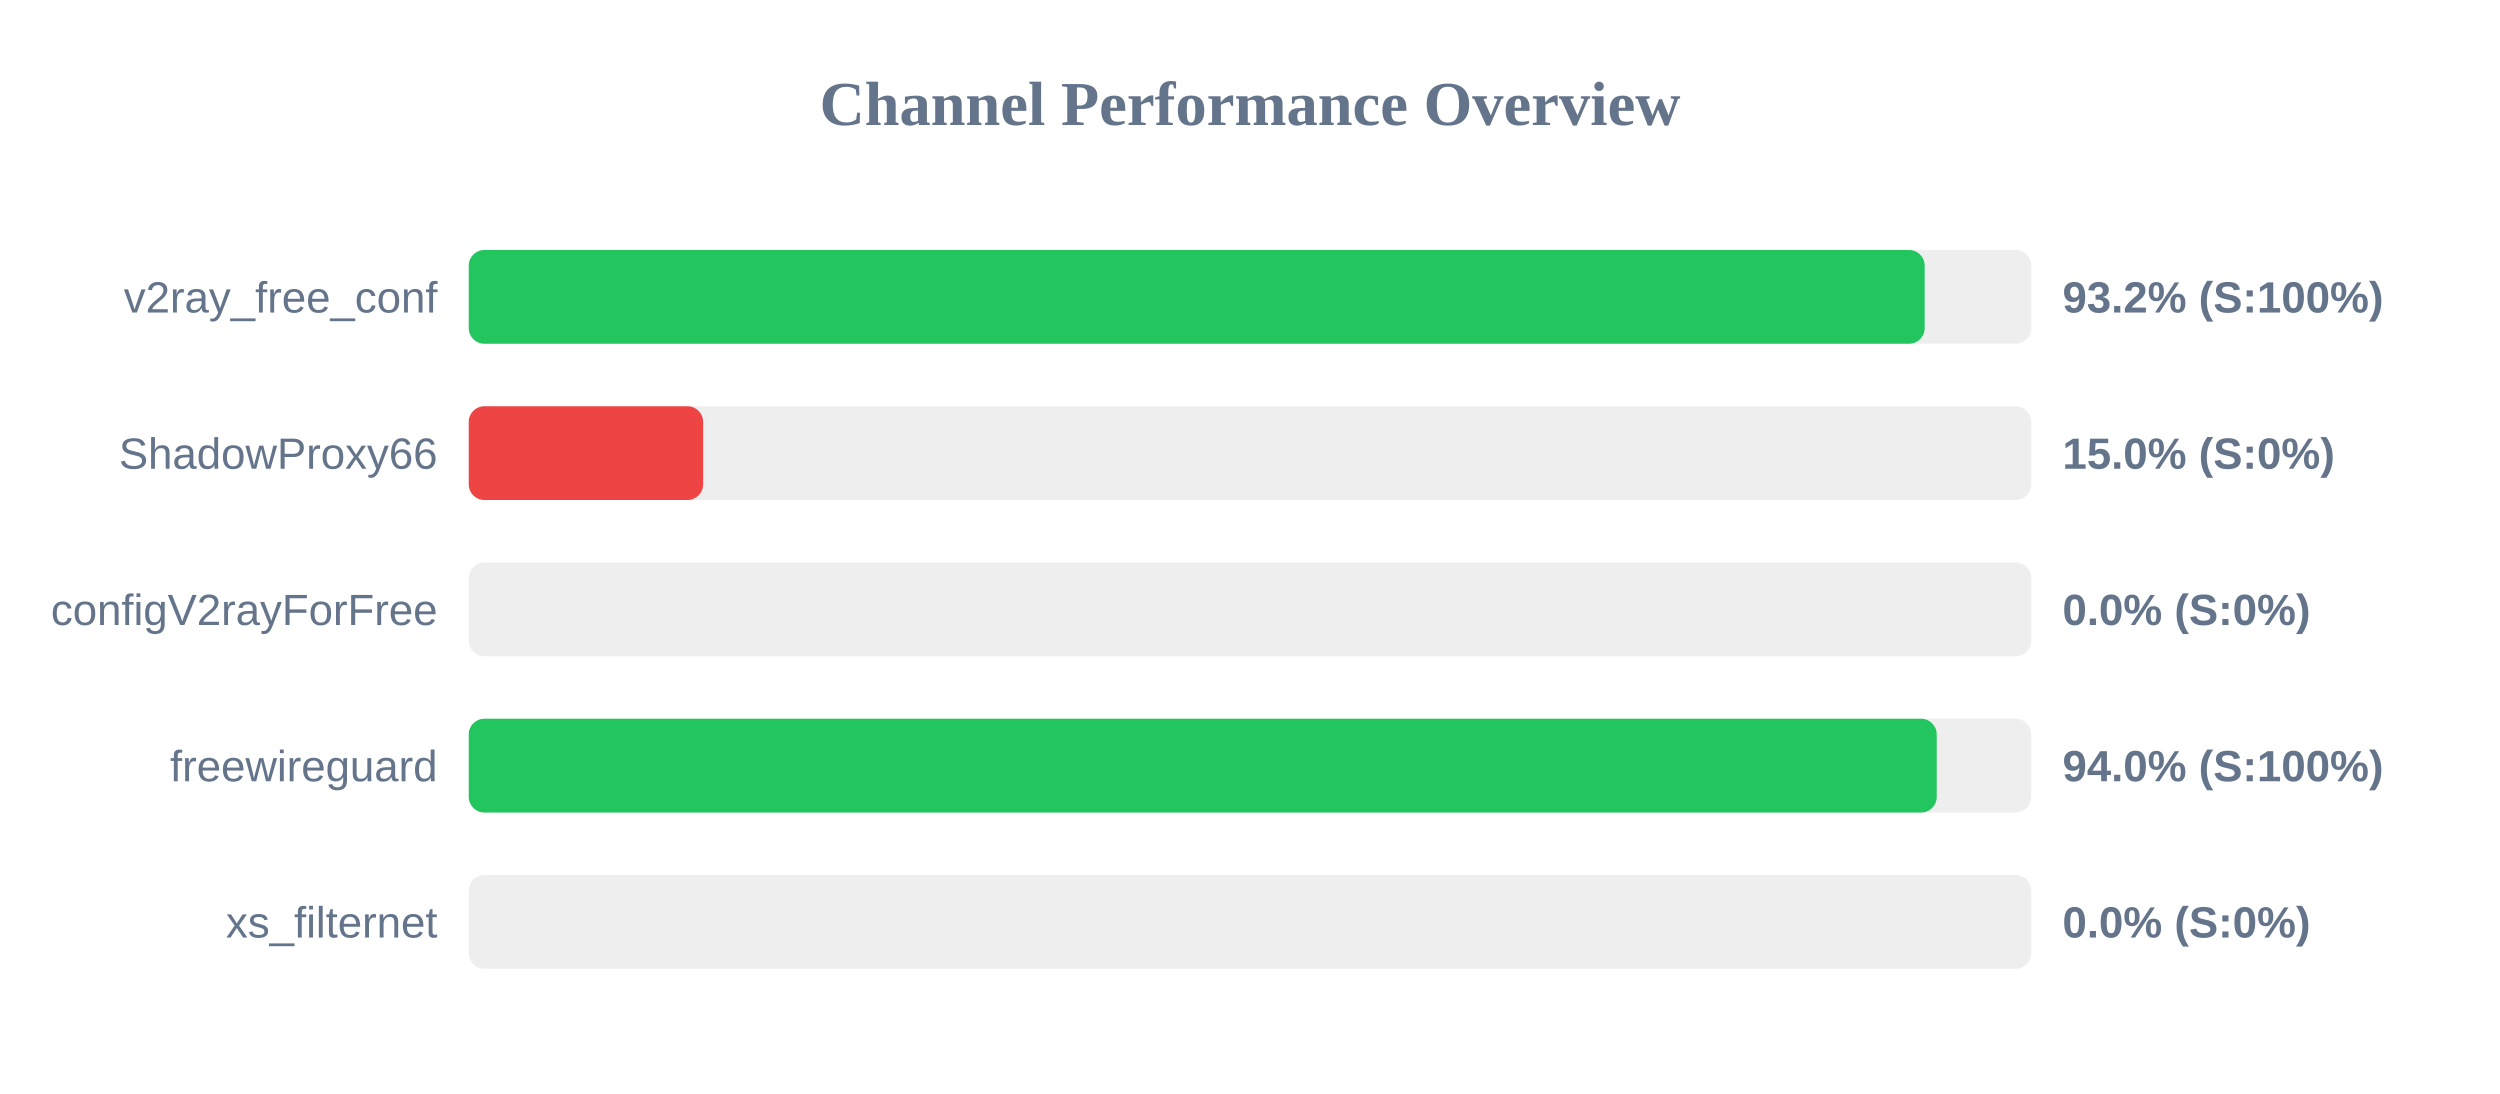
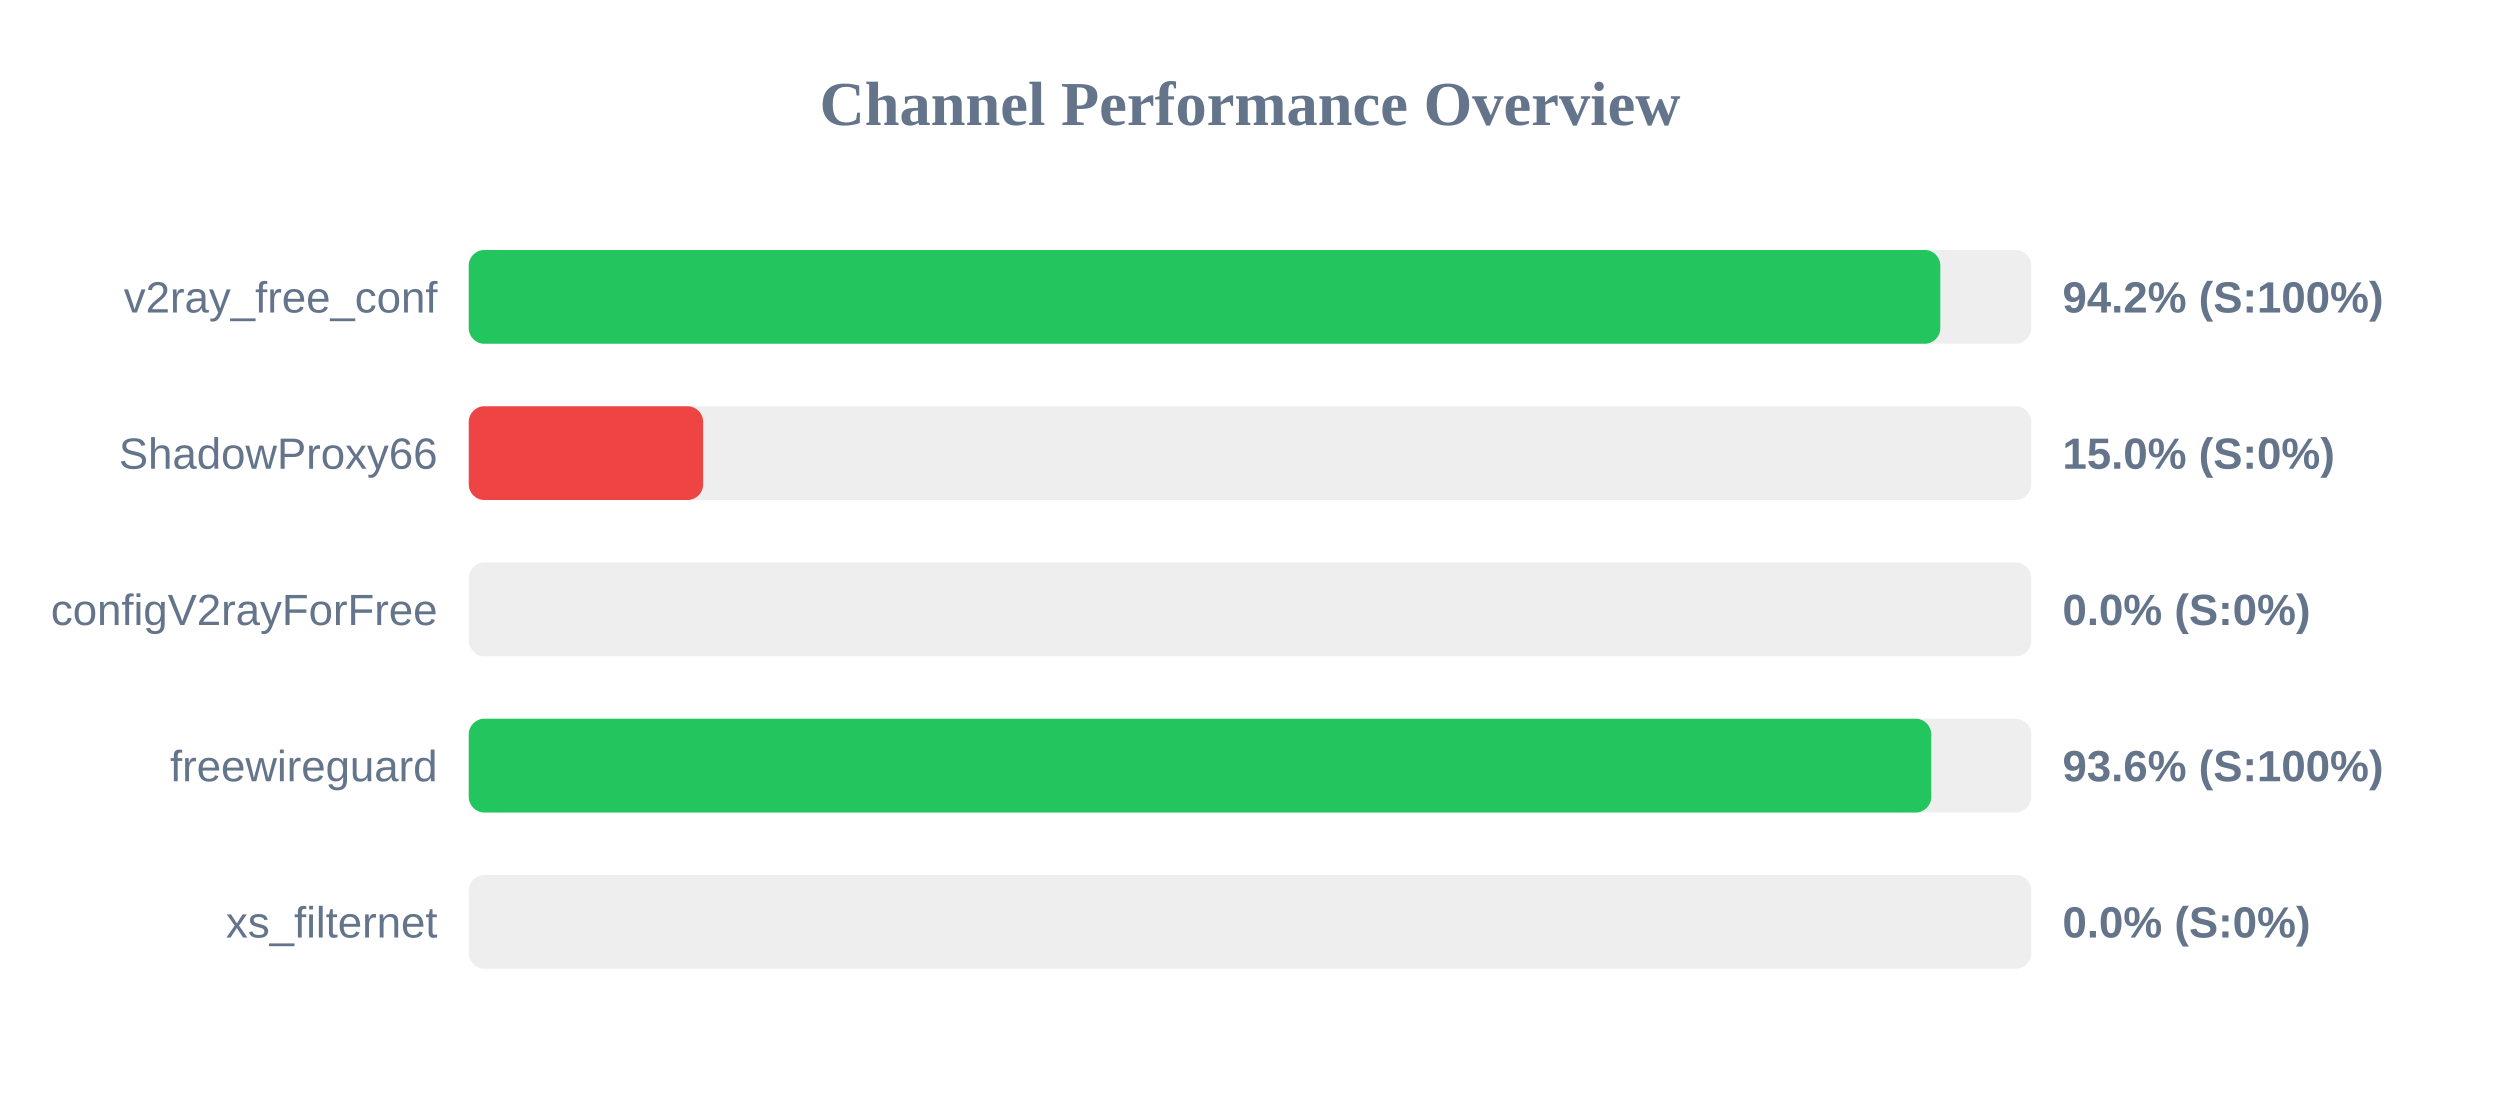
<svg xmlns="http://www.w3.org/2000/svg" width="800" height="350" version="1.1">
  <style>
        .row { font: 14px Arial; fill: #64748b; }
        .score { font: bold 14px Arial; fill: #64748b; }
    </style>
  <text x="400" y="40" text-anchor="middle" font-size="20px" font-weight="bold" fill="#64748b">Channel Performance Overview</text>
  <rect x="150" y="80" width="500" height="30" fill="#eee" rx="5" />
-   <rect x="150" y="80" width="465.9" height="30" fill="#22c55e" rx="5" />
+   <rect x="150" y="80" width="470.9" height="30" fill="#22c55e" rx="5" />
  <text x="140" y="100" text-anchor="end" class="row">v2ray_free_conf</text>
-   <text x="660" y="100" text-anchor="start" class="score">93.2% (S:100%)</text>
+   <text x="660" y="100" text-anchor="start" class="score">94.2% (S:100%)</text>
  <rect x="150" y="130" width="500" height="30" fill="#eee" rx="5" />
  <rect x="150" y="130" width="75.0" height="30" fill="#ef4444" rx="5" />
  <text x="140" y="150" text-anchor="end" class="row">ShadowProxy66</text>
  <text x="660" y="150" text-anchor="start" class="score">15.0% (S:0%)</text>
  <rect x="150" y="180" width="500" height="30" fill="#eee" rx="5" />
  <rect x="150" y="180" width="0.0" height="30" fill="#ef4444" rx="5" />
  <text x="140" y="200" text-anchor="end" class="row">configV2rayForFree</text>
  <text x="660" y="200" text-anchor="start" class="score">0.0% (S:0%)</text>
  <rect x="150" y="230" width="500" height="30" fill="#eee" rx="5" />
-   <rect x="150" y="230" width="469.75" height="30" fill="#22c55e" rx="5" />
+   <rect x="150" y="230" width="468.0" height="30" fill="#22c55e" rx="5" />
  <text x="140" y="250" text-anchor="end" class="row">freewireguard</text>
-   <text x="660" y="250" text-anchor="start" class="score">94.0% (S:100%)</text>
+   <text x="660" y="250" text-anchor="start" class="score">93.6% (S:100%)</text>
  <rect x="150" y="280" width="500" height="30" fill="#eee" rx="5" />
  <rect x="150" y="280" width="0.0" height="30" fill="#ef4444" rx="5" />
  <text x="140" y="300" text-anchor="end" class="row">xs_filternet</text>
  <text x="660" y="300" text-anchor="start" class="score">0.0% (S:0%)</text>
</svg>
